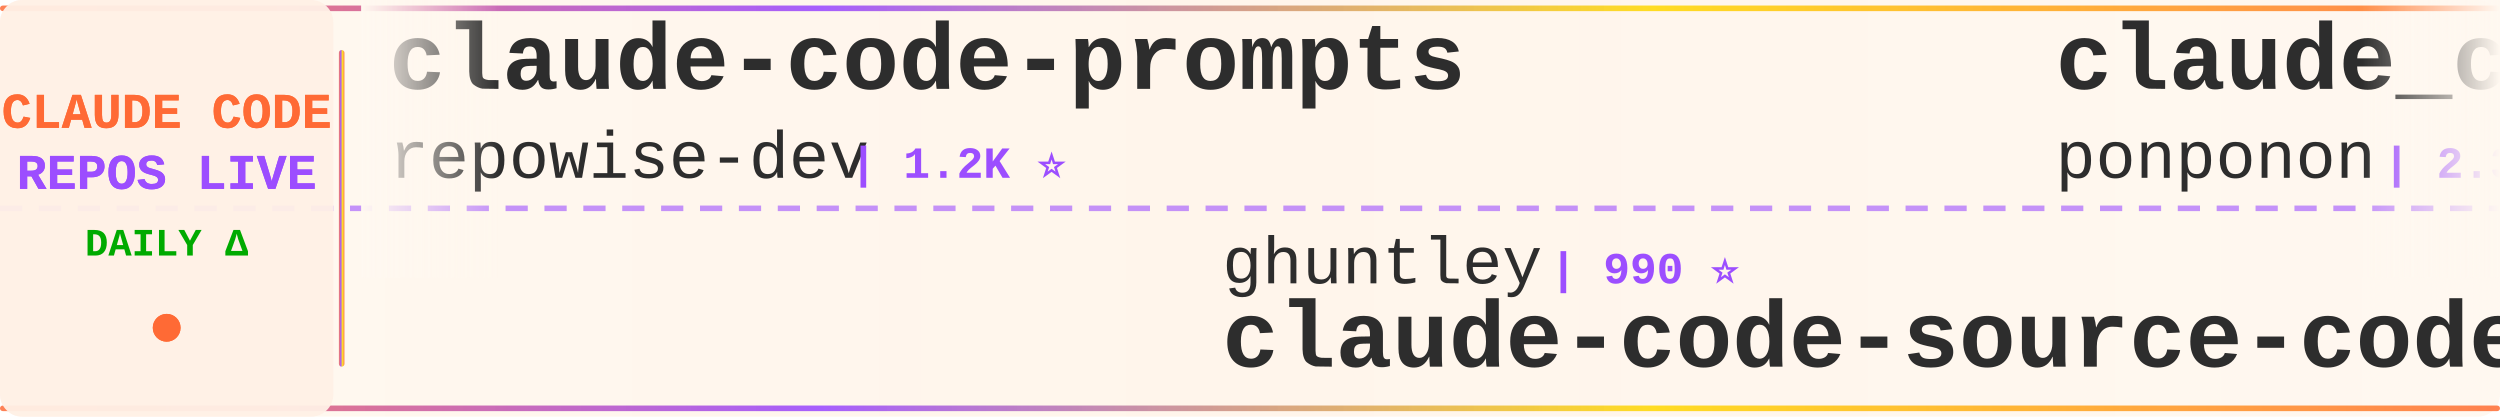
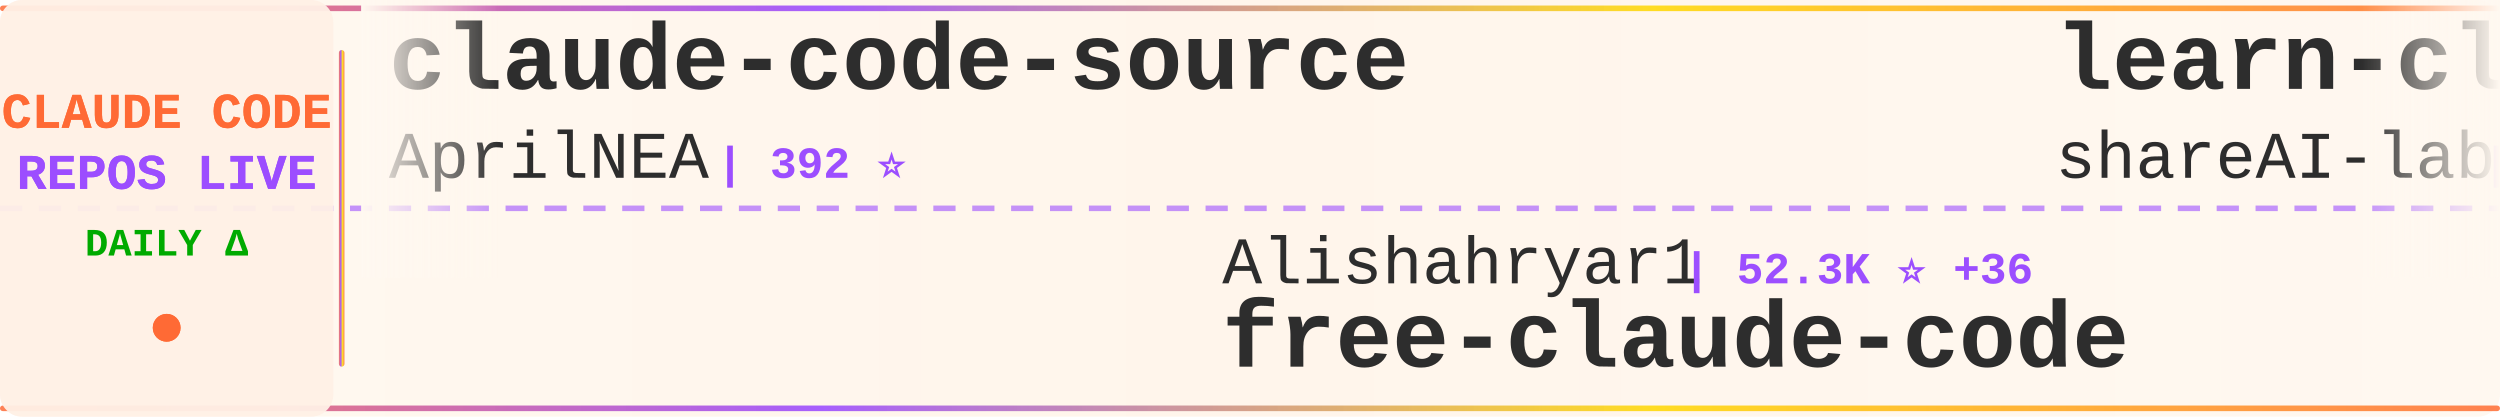
<svg xmlns="http://www.w3.org/2000/svg" width="900" height="150">
  <defs>
    <linearGradient id="tickerBg" x1="0%" y1="0%" x2="100%" y2="0%">
      <stop offset="0%" style="stop-color:#fff8f0;stop-opacity:0.98" />
      <stop offset="50%" style="stop-color:#fff5eb;stop-opacity:1" />
      <stop offset="100%" style="stop-color:#fff8f0;stop-opacity:0.98" />
    </linearGradient>
    <linearGradient id="borderGrad" x1="0%" y1="0%" x2="100%" y2="0%">
      <stop offset="0%" style="stop-color:#FF6B35;stop-opacity:0.85">
        <animate attributeName="stop-opacity" values="0.85;1;0.85" dur="2s" repeatCount="indefinite" />
      </stop>
      <stop offset="33%" style="stop-color:#9C4EFF;stop-opacity:0.9">
        <animate attributeName="stop-opacity" values="0.9;1;0.9" dur="2.2s" repeatCount="indefinite" />
      </stop>
      <stop offset="66%" style="stop-color:#FFD700;stop-opacity:0.85">
        <animate attributeName="stop-opacity" values="0.85;1;0.85" dur="1.8s" repeatCount="indefinite" />
      </stop>
      <stop offset="100%" style="stop-color:#FF6B35;stop-opacity:0.85">
        <animate attributeName="stop-opacity" values="0.85;1;0.85" dur="2s" repeatCount="indefinite" />
      </stop>
    </linearGradient>
    <filter id="textGlow">
      <feGaussianBlur stdDeviation="0.15" result="coloredBlur" />
      <feMerge>
        <feMergeNode in="coloredBlur" />
        <feMergeNode in="SourceGraphic" />
      </feMerge>
    </filter>
    <filter id="metricGlow">
      <feGaussianBlur stdDeviation="0.2" result="coloredBlur" />
      <feMerge>
        <feMergeNode in="coloredBlur" />
        <feMergeNode in="SourceGraphic" />
      </feMerge>
    </filter>
    <linearGradient id="leftFade" x1="0%" y1="0%" x2="100%" y2="0%">
      <stop offset="0%" style="stop-color:#fff8f0;stop-opacity:1" />
      <stop offset="100%" style="stop-color:#fff8f0;stop-opacity:0" />
    </linearGradient>
    <linearGradient id="rightFade" x1="0%" y1="0%" x2="100%" y2="0%">
      <stop offset="0%" style="stop-color:#fff8f0;stop-opacity:0" />
      <stop offset="100%" style="stop-color:#fff8f0;stop-opacity:1" />
    </linearGradient>
  </defs>
  <rect width="900" height="150" fill="url(#tickerBg)" rx="8" />
  <rect x="0" y="2" width="900" height="2" fill="url(#borderGrad)" rx="1" />
  <rect x="0" y="146" width="900" height="2" fill="url(#borderGrad)" rx="1" />
  <line x1="0" y1="75" x2="900" y2="75" stroke="#9C4EFF" stroke-width="2" stroke-dasharray="8 6" opacity="0.6" />
  <rect x="0" y="0" width="120" height="150" fill="#fff0e6" opacity="0.95" rx="8" />
  <text x="60" y="46" font-family="'Courier New', monospace" font-size="18" font-weight="bold" fill="#FF6B35" text-anchor="middle" filter="url(#textGlow)">
    CLAUDE CODE
  </text>
  <text x="60" y="68" font-family="'Courier New', monospace" font-size="18" font-weight="bold" fill="#9C4EFF" text-anchor="middle" filter="url(#textGlow)">
    REPOS LIVE
  </text>
  <text x="60" y="92" font-family="'Courier New', monospace" font-size="14" font-weight="bold" fill="#00aa00" text-anchor="middle">
    DAILY Δ
  </text>
  <circle cx="60" cy="118" r="5" fill="#FF6B35" filter="url(#metricGlow)">
    <animate attributeName="r" values="4;6;4" dur="1.5s" repeatCount="indefinite" />
    <animate attributeName="opacity" values="0.6;1;0.6" dur="1.5s" repeatCount="indefinite" />
  </circle>
  <rect x="122" y="18" width="2" height="114" fill="url(#borderGrad)" rx="1" />
  <clipPath id="tickerClip">
    <rect x="130" y="0" width="770" height="150" />
  </clipPath>
  <g clip-path="url(#tickerClip)">
    <g id="tickerItems">
      <animateTransform attributeName="transform" attributeType="XML" type="translate" from="0 0" to="-3000 0" dur="54s" repeatCount="indefinite" />
      <g transform="translate(0, 0)">
-         <text x="140" y="32" font-family="'Courier New', monospace" font-size="34" font-weight="bold" fill="#2d2d2d">claude-code-prompts</text>
-         <text x="140" y="64" font-family="'Courier New', monospace" font-size="24" font-weight="normal" fill="#2d2d2d" opacity="1.0">repowise-dev</text>
-         <text x="306" y="64" font-family="'Courier New', monospace" font-size="16" font-weight="bold" fill="#9C4EFF"> | 1.2K ⭐</text>
+         <text x="140" y="32" font-family="'Courier New', monospace" font-size="34" font-weight="bold" fill="#2d2d2d">claude-code-source</text>
+         <text x="140" y="64" font-family="'Courier New', monospace" font-size="24" font-weight="normal" fill="#2d2d2d" opacity="1.0">AprilNEA</text>
+         <text x="258" y="64" font-family="'Courier New', monospace" font-size="16" font-weight="bold" fill="#9C4EFF"> | 392 ⭐</text>
      </g>
      <g transform="translate(300, 0)">
-         <text x="140" y="102" font-family="'Courier New', monospace" font-size="24" font-weight="normal" fill="#2d2d2d" opacity="1.0">ghuntley</text>
-         <text x="258" y="102" font-family="'Courier New', monospace" font-size="16" font-weight="bold" fill="#9C4EFF"> | 990 ⭐</text>
-         <text x="140" y="132" font-family="'Courier New', monospace" font-size="34" font-weight="bold" fill="#2d2d2d">claude-code-source-code-...</text>
+         <text x="140" y="102" font-family="'Courier New', monospace" font-size="24" font-weight="normal" fill="#2d2d2d" opacity="1.0">Alishahryar1</text>
+         <text x="306" y="102" font-family="'Courier New', monospace" font-size="16" font-weight="bold" fill="#9C4EFF"> | 52.3K ⭐ +36</text>
+         <text x="140" y="132" font-family="'Courier New', monospace" font-size="34" font-weight="bold" fill="#2d2d2d">free-claude-code</text>
      </g>
      <g transform="translate(600, 0)">
-         <text x="140" y="32" font-family="'Courier New', monospace" font-size="34" font-weight="bold" fill="#2d2d2d">claude_code_src</text>
-         <text x="140" y="64" font-family="'Courier New', monospace" font-size="24" font-weight="normal" fill="#2d2d2d" opacity="1.0">ponponon</text>
-         <text x="258" y="64" font-family="'Courier New', monospace" font-size="16" font-weight="bold" fill="#9C4EFF"> | 2.3K ⭐</text>
+         <text x="140" y="32" font-family="'Courier New', monospace" font-size="34" font-weight="bold" fill="#2d2d2d">learn-claude-code</text>
+         <text x="140" y="64" font-family="'Courier New', monospace" font-size="24" font-weight="normal" fill="#2d2d2d" opacity="1.0">shareAI-lab</text>
+         <text x="294" y="64" font-family="'Courier New', monospace" font-size="16" font-weight="bold" fill="#9C4EFF"> | 75.8K ⭐ +4</text>
      </g>
      <g transform="translate(900, 0)">
-         <text x="140" y="102" font-family="'Courier New', monospace" font-size="24" font-weight="normal" fill="#2d2d2d" opacity="1.0">pengchengneo</text>
-         <text x="306" y="102" font-family="'Courier New', monospace" font-size="16" font-weight="bold" fill="#9C4EFF"> | 1.8K ⭐</text>
-         <text x="140" y="132" font-family="'Courier New', monospace" font-size="34" font-weight="bold" fill="#2d2d2d">Claude-Code</text>
+         <text x="140" y="102" font-family="'Courier New', monospace" font-size="24" font-weight="normal" fill="#2d2d2d" opacity="1.0">musistudio</text>
+         <text x="282" y="102" font-family="'Courier New', monospace" font-size="16" font-weight="bold" fill="#9C4EFF"> | 37.0K ⭐ +2</text>
+         <text x="140" y="132" font-family="'Courier New', monospace" font-size="34" font-weight="bold" fill="#2d2d2d">claude-code-router</text>
      </g>
      <g transform="translate(1200, 0)">
-         <text x="140" y="32" font-family="'Courier New', monospace" font-size="34" font-weight="bold" fill="#2d2d2d">claude-code-from-source</text>
-         <text x="140" y="64" font-family="'Courier New', monospace" font-size="24" font-weight="normal" fill="#2d2d2d" opacity="1.0">alejandrobalderas</text>
-         <text x="366" y="64" font-family="'Courier New', monospace" font-size="16" font-weight="bold" fill="#9C4EFF"> | 2.8K ⭐ +1</text>
+         <text x="140" y="32" font-family="'Courier New', monospace" font-size="34" font-weight="bold" fill="#2d2d2d">arcads-claude-code</text>
+         <text x="140" y="64" font-family="'Courier New', monospace" font-size="24" font-weight="normal" fill="#2d2d2d" opacity="1.0">krusemediallc</text>
+         <text x="318" y="64" font-family="'Courier New', monospace" font-size="16" font-weight="bold" fill="#9C4EFF"> | 1.5K ⭐ +1</text>
      </g>
      <g transform="translate(1500, 0)">
        <text x="140" y="102" font-family="'Courier New', monospace" font-size="24" font-weight="normal" fill="#2d2d2d" opacity="1.0">frankbria</text>
-         <text x="270" y="102" font-family="'Courier New', monospace" font-size="16" font-weight="bold" fill="#9C4EFF"> | 9.6K ⭐ +1</text>
+         <text x="270" y="102" font-family="'Courier New', monospace" font-size="16" font-weight="bold" fill="#9C4EFF"> | 9.6K ⭐ -1</text>
        <text x="140" y="132" font-family="'Courier New', monospace" font-size="34" font-weight="bold" fill="#2d2d2d">ralph-claude-code</text>
      </g>
      <g transform="translate(1800, 0)">
-         <text x="140" y="32" font-family="'Courier New', monospace" font-size="34" font-weight="bold" fill="#2d2d2d">claude-code-templates</text>
-         <text x="140" y="64" font-family="'Courier New', monospace" font-size="24" font-weight="normal" fill="#2d2d2d" opacity="1.0">davila7</text>
-         <text x="246" y="64" font-family="'Courier New', monospace" font-size="16" font-weight="bold" fill="#9C4EFF"> | 30.5K ⭐ +1</text>
+         <text x="140" y="32" font-family="'Courier New', monospace" font-size="34" font-weight="bold" fill="#2d2d2d">claude-code-proxy</text>
+         <text x="140" y="64" font-family="'Courier New', monospace" font-size="24" font-weight="normal" fill="#2d2d2d" opacity="1.0">1rgs</text>
+         <text x="210" y="64" font-family="'Courier New', monospace" font-size="16" font-weight="bold" fill="#9C4EFF"> | 3.7K ⭐</text>
      </g>
      <g transform="translate(2100, 0)">
-         <text x="140" y="102" font-family="'Courier New', monospace" font-size="24" font-weight="normal" fill="#2d2d2d" opacity="1.0">liuup</text>
-         <text x="222" y="102" font-family="'Courier New', monospace" font-size="16" font-weight="bold" fill="#9C4EFF"> | 3.9K ⭐</text>
-         <text x="140" y="132" font-family="'Courier New', monospace" font-size="34" font-weight="bold" fill="#2d2d2d">claude-code-analysis</text>
+         <text x="140" y="102" font-family="'Courier New', monospace" font-size="24" font-weight="normal" fill="#2d2d2d" opacity="1.0">disler</text>
+         <text x="234" y="102" font-family="'Courier New', monospace" font-size="16" font-weight="bold" fill="#9C4EFF"> | 1.7K ⭐</text>
+         <text x="140" y="132" font-family="'Courier New', monospace" font-size="34" font-weight="bold" fill="#2d2d2d">pi-vs-claude-code</text>
      </g>
      <g transform="translate(2400, 0)">
-         <text x="140" y="32" font-family="'Courier New', monospace" font-size="34" font-weight="bold" fill="#2d2d2d">system_prompts_leaks</text>
-         <text x="140" y="64" font-family="'Courier New', monospace" font-size="24" font-weight="normal" fill="#2d2d2d" opacity="1.0">asgeirtj</text>
-         <text x="258" y="64" font-family="'Courier New', monospace" font-size="16" font-weight="bold" fill="#9C4EFF"> | 63.9K ⭐ +10</text>
+         <text x="140" y="32" font-family="'Courier New', monospace" font-size="34" font-weight="bold" fill="#2d2d2d">claude-code-ultimate-gui...</text>
+         <text x="140" y="64" font-family="'Courier New', monospace" font-size="24" font-weight="normal" fill="#2d2d2d" opacity="1.0">FlorianBruniaux</text>
+         <text x="342" y="64" font-family="'Courier New', monospace" font-size="16" font-weight="bold" fill="#9C4EFF"> | 5.9K ⭐</text>
      </g>
      <g transform="translate(2700, 0)">
-         <text x="140" y="102" font-family="'Courier New', monospace" font-size="24" font-weight="normal" fill="#2d2d2d" opacity="1.0">nicedreamzapp</text>
-         <text x="318" y="102" font-family="'Courier New', monospace" font-size="16" font-weight="bold" fill="#9C4EFF"> | 3.2K ⭐ +1</text>
-         <text x="140" y="132" font-family="'Courier New', monospace" font-size="34" font-weight="bold" fill="#2d2d2d">claude-code-local</text>
+         <text x="140" y="102" font-family="'Courier New', monospace" font-size="24" font-weight="normal" fill="#2d2d2d" opacity="1.0">guanshan</text>
+         <text x="258" y="102" font-family="'Courier New', monospace" font-size="16" font-weight="bold" fill="#9C4EFF"> | 61 ⭐</text>
+         <text x="140" y="132" font-family="'Courier New', monospace" font-size="34" font-weight="bold" fill="#2d2d2d">ClaudeCode</text>
      </g>
      <g transform="translate(3000, 0)">
-         <text x="140" y="32" font-family="'Courier New', monospace" font-size="34" font-weight="bold" fill="#2d2d2d">claude-code-prompts</text>
-         <text x="140" y="64" font-family="'Courier New', monospace" font-size="24" font-weight="normal" fill="#2d2d2d" opacity="1.0">repowise-dev</text>
-         <text x="306" y="64" font-family="'Courier New', monospace" font-size="16" font-weight="bold" fill="#9C4EFF"> | 1.2K ⭐</text>
+         <text x="140" y="32" font-family="'Courier New', monospace" font-size="34" font-weight="bold" fill="#2d2d2d">claude-code-source</text>
+         <text x="140" y="64" font-family="'Courier New', monospace" font-size="24" font-weight="normal" fill="#2d2d2d" opacity="1.0">AprilNEA</text>
+         <text x="258" y="64" font-family="'Courier New', monospace" font-size="16" font-weight="bold" fill="#9C4EFF"> | 392 ⭐</text>
      </g>
      <g transform="translate(3300, 0)">
-         <text x="140" y="102" font-family="'Courier New', monospace" font-size="24" font-weight="normal" fill="#2d2d2d" opacity="1.0">ghuntley</text>
-         <text x="258" y="102" font-family="'Courier New', monospace" font-size="16" font-weight="bold" fill="#9C4EFF"> | 990 ⭐</text>
-         <text x="140" y="132" font-family="'Courier New', monospace" font-size="34" font-weight="bold" fill="#2d2d2d">claude-code-source-code-...</text>
+         <text x="140" y="102" font-family="'Courier New', monospace" font-size="24" font-weight="normal" fill="#2d2d2d" opacity="1.0">Alishahryar1</text>
+         <text x="306" y="102" font-family="'Courier New', monospace" font-size="16" font-weight="bold" fill="#9C4EFF"> | 52.3K ⭐ +36</text>
+         <text x="140" y="132" font-family="'Courier New', monospace" font-size="34" font-weight="bold" fill="#2d2d2d">free-claude-code</text>
      </g>
      <g transform="translate(3600, 0)">
-         <text x="140" y="32" font-family="'Courier New', monospace" font-size="34" font-weight="bold" fill="#2d2d2d">claude_code_src</text>
-         <text x="140" y="64" font-family="'Courier New', monospace" font-size="24" font-weight="normal" fill="#2d2d2d" opacity="1.0">ponponon</text>
-         <text x="258" y="64" font-family="'Courier New', monospace" font-size="16" font-weight="bold" fill="#9C4EFF"> | 2.3K ⭐</text>
+         <text x="140" y="32" font-family="'Courier New', monospace" font-size="34" font-weight="bold" fill="#2d2d2d">learn-claude-code</text>
+         <text x="140" y="64" font-family="'Courier New', monospace" font-size="24" font-weight="normal" fill="#2d2d2d" opacity="1.0">shareAI-lab</text>
+         <text x="294" y="64" font-family="'Courier New', monospace" font-size="16" font-weight="bold" fill="#9C4EFF"> | 75.8K ⭐ +4</text>
      </g>
      <g transform="translate(3900, 0)">
-         <text x="140" y="102" font-family="'Courier New', monospace" font-size="24" font-weight="normal" fill="#2d2d2d" opacity="1.0">pengchengneo</text>
-         <text x="306" y="102" font-family="'Courier New', monospace" font-size="16" font-weight="bold" fill="#9C4EFF"> | 1.8K ⭐</text>
-         <text x="140" y="132" font-family="'Courier New', monospace" font-size="34" font-weight="bold" fill="#2d2d2d">Claude-Code</text>
+         <text x="140" y="102" font-family="'Courier New', monospace" font-size="24" font-weight="normal" fill="#2d2d2d" opacity="1.0">musistudio</text>
+         <text x="282" y="102" font-family="'Courier New', monospace" font-size="16" font-weight="bold" fill="#9C4EFF"> | 37.0K ⭐ +2</text>
+         <text x="140" y="132" font-family="'Courier New', monospace" font-size="34" font-weight="bold" fill="#2d2d2d">claude-code-router</text>
      </g>
    </g>
  </g>
  <rect x="130" y="0" width="50" height="100" fill="url(#leftFade)" />
  <rect x="850" y="0" width="50" height="100" fill="url(#rightFade)" />
</svg>
